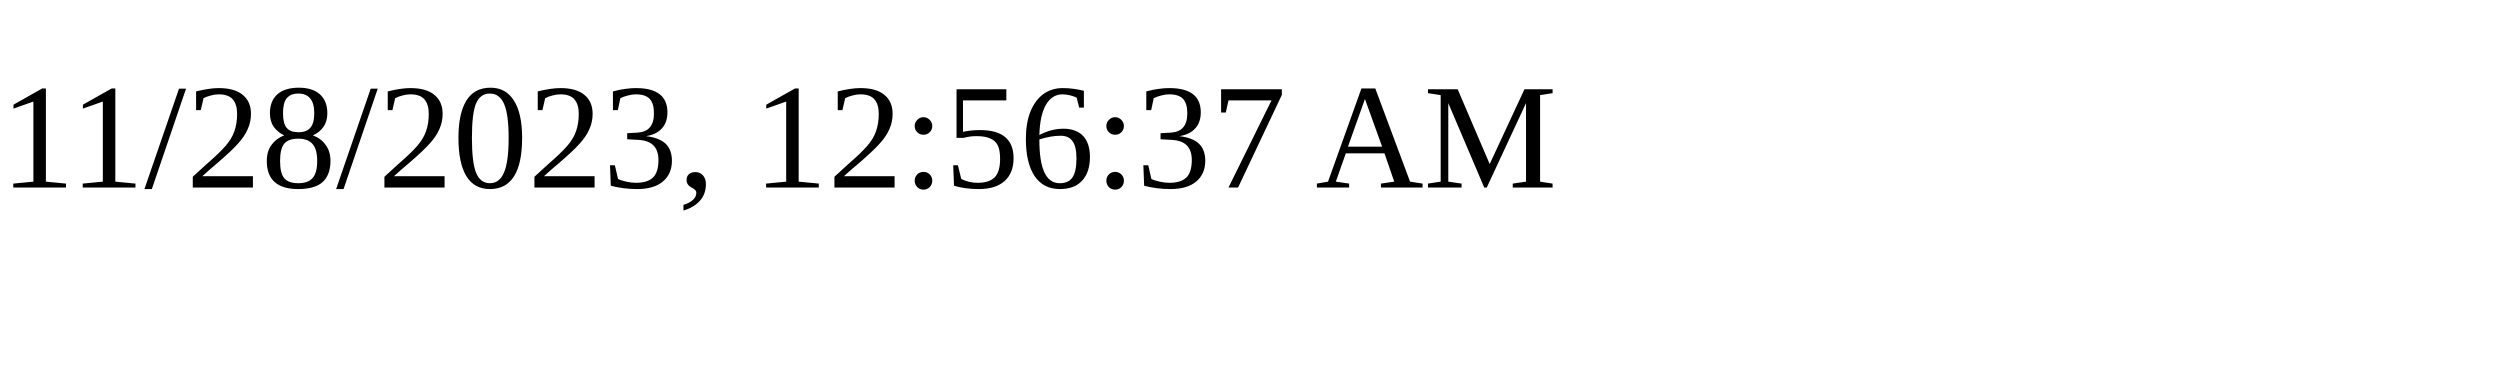
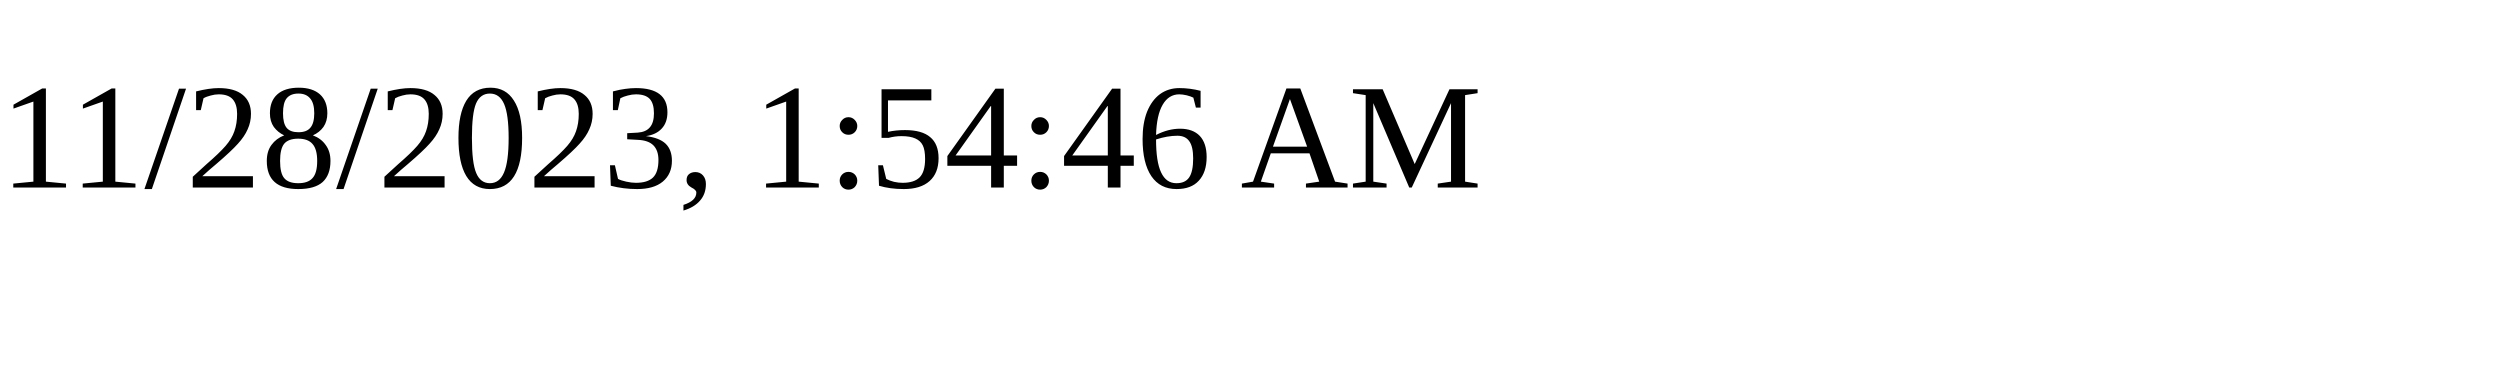
<svg xmlns="http://www.w3.org/2000/svg" height="30" width="200">
-   <text x="0" y="15">11/28/2023, 12:56:37 AM</text>
+   <text x="0" y="15">11/28/2023, 1:54:46 AM</text>
</svg>
